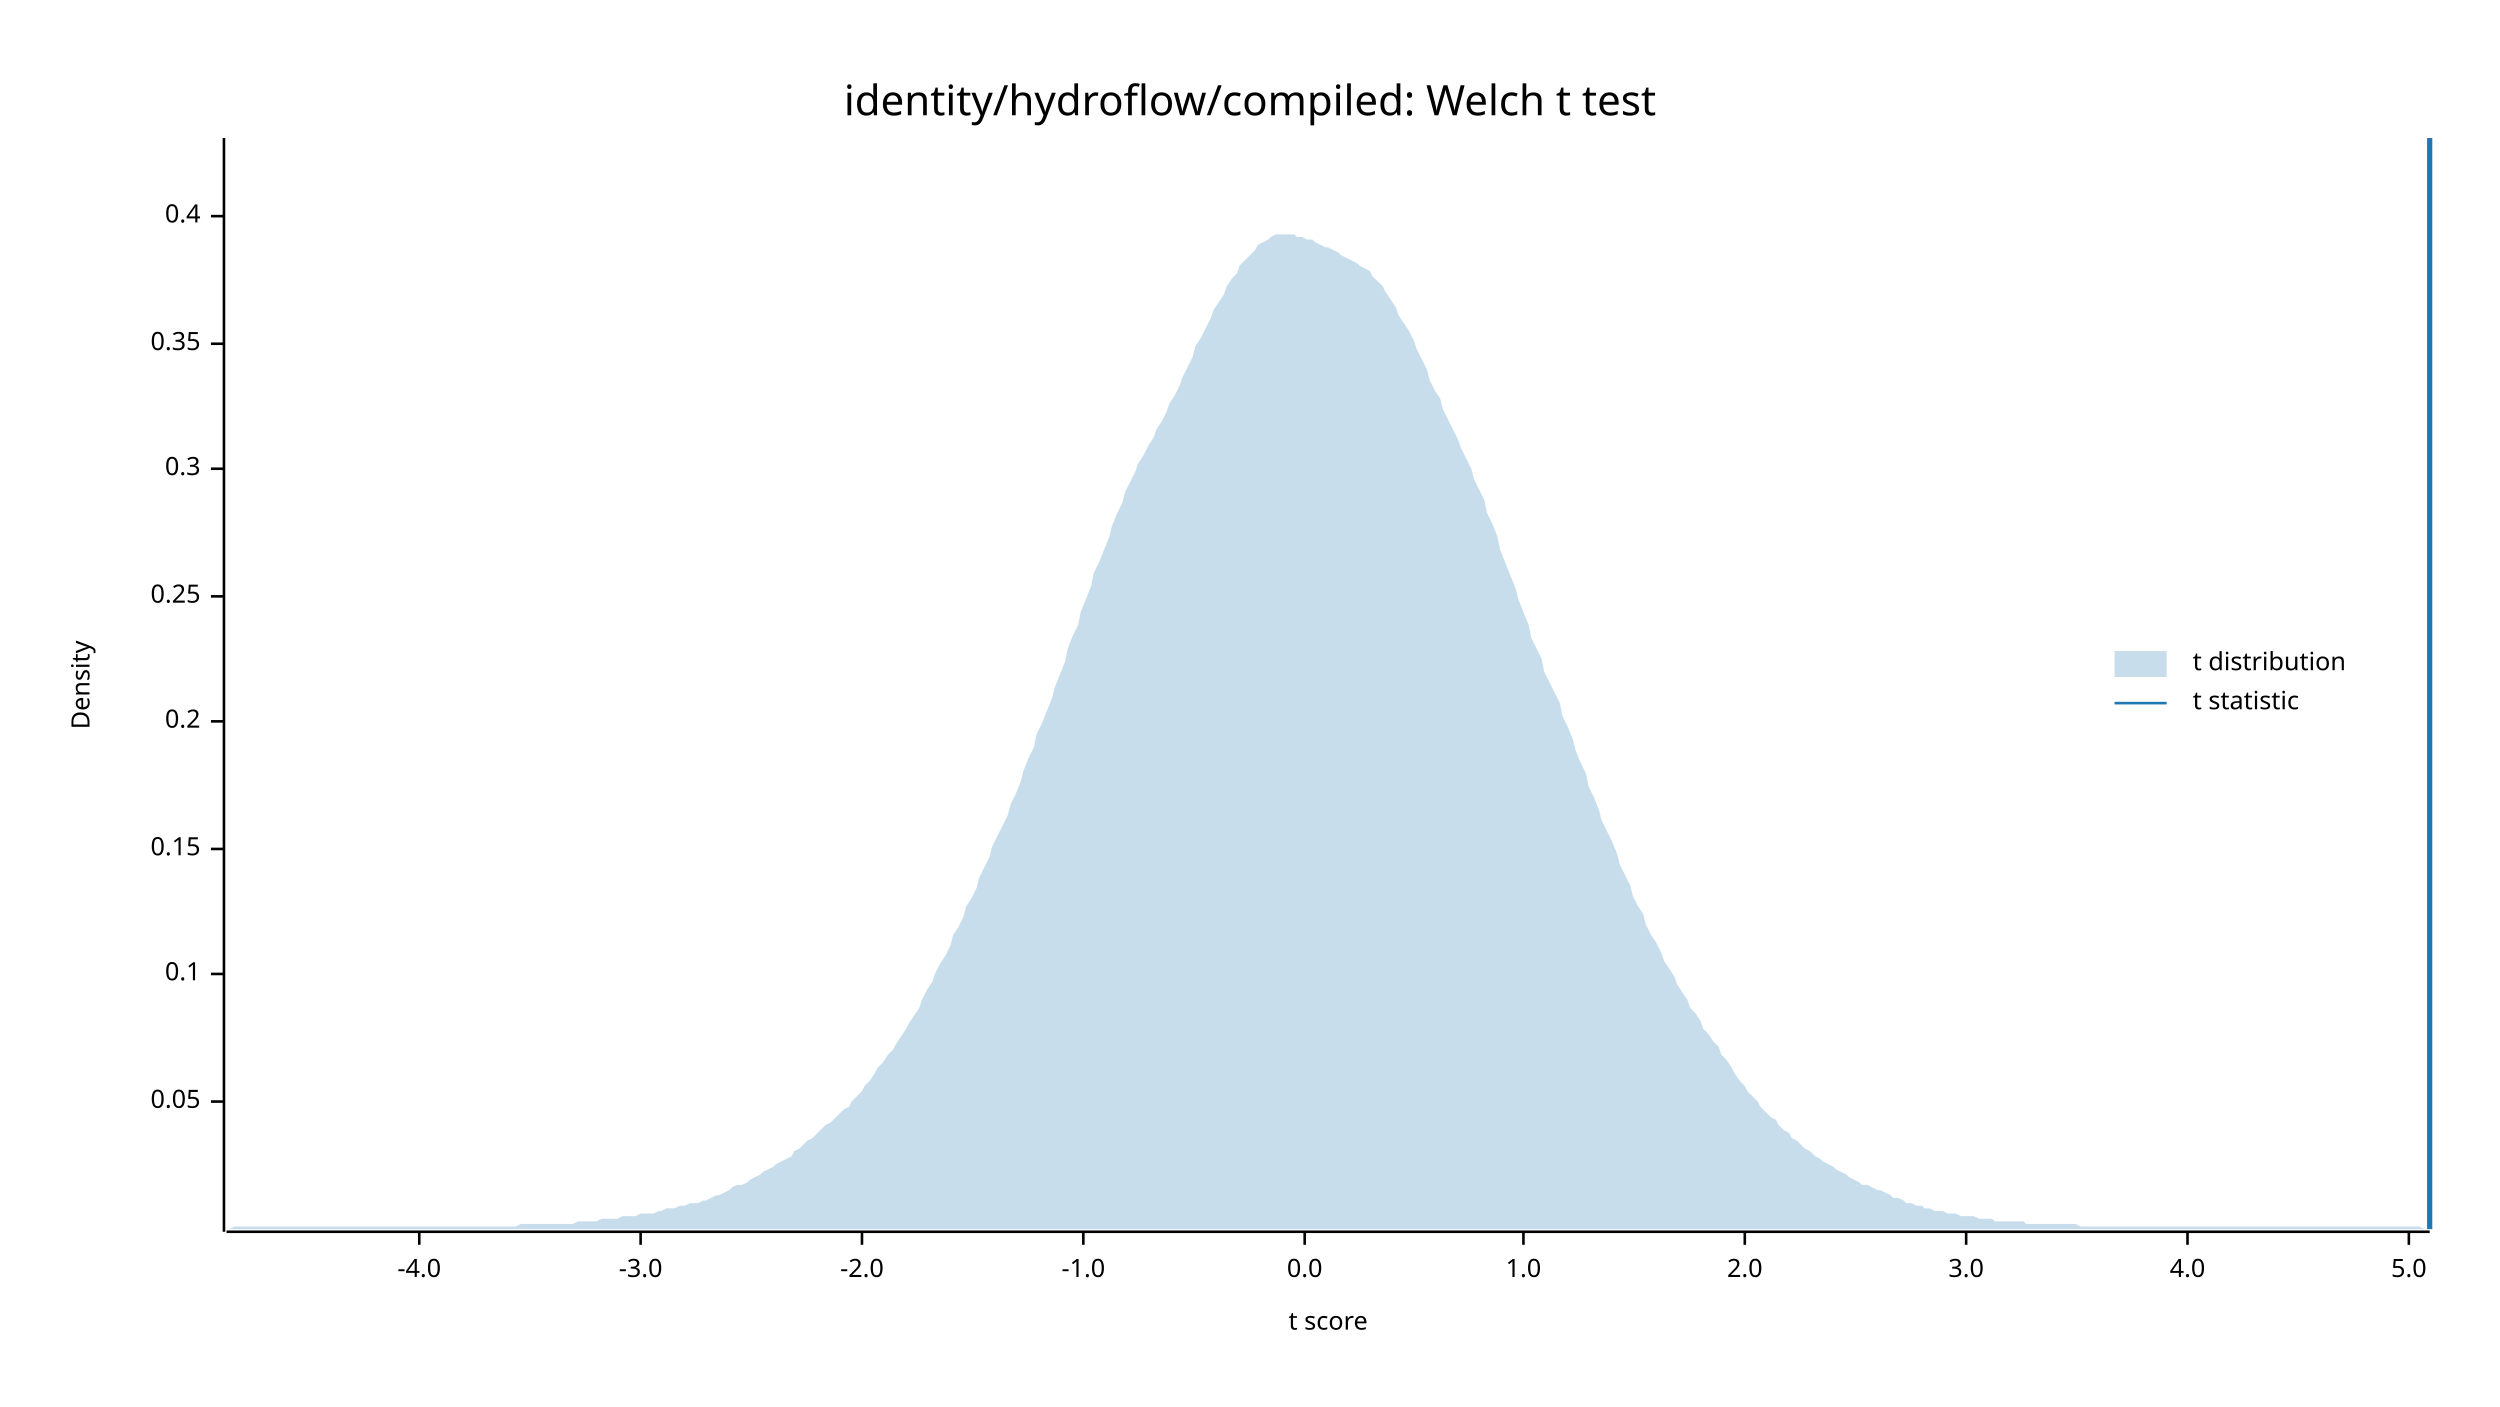
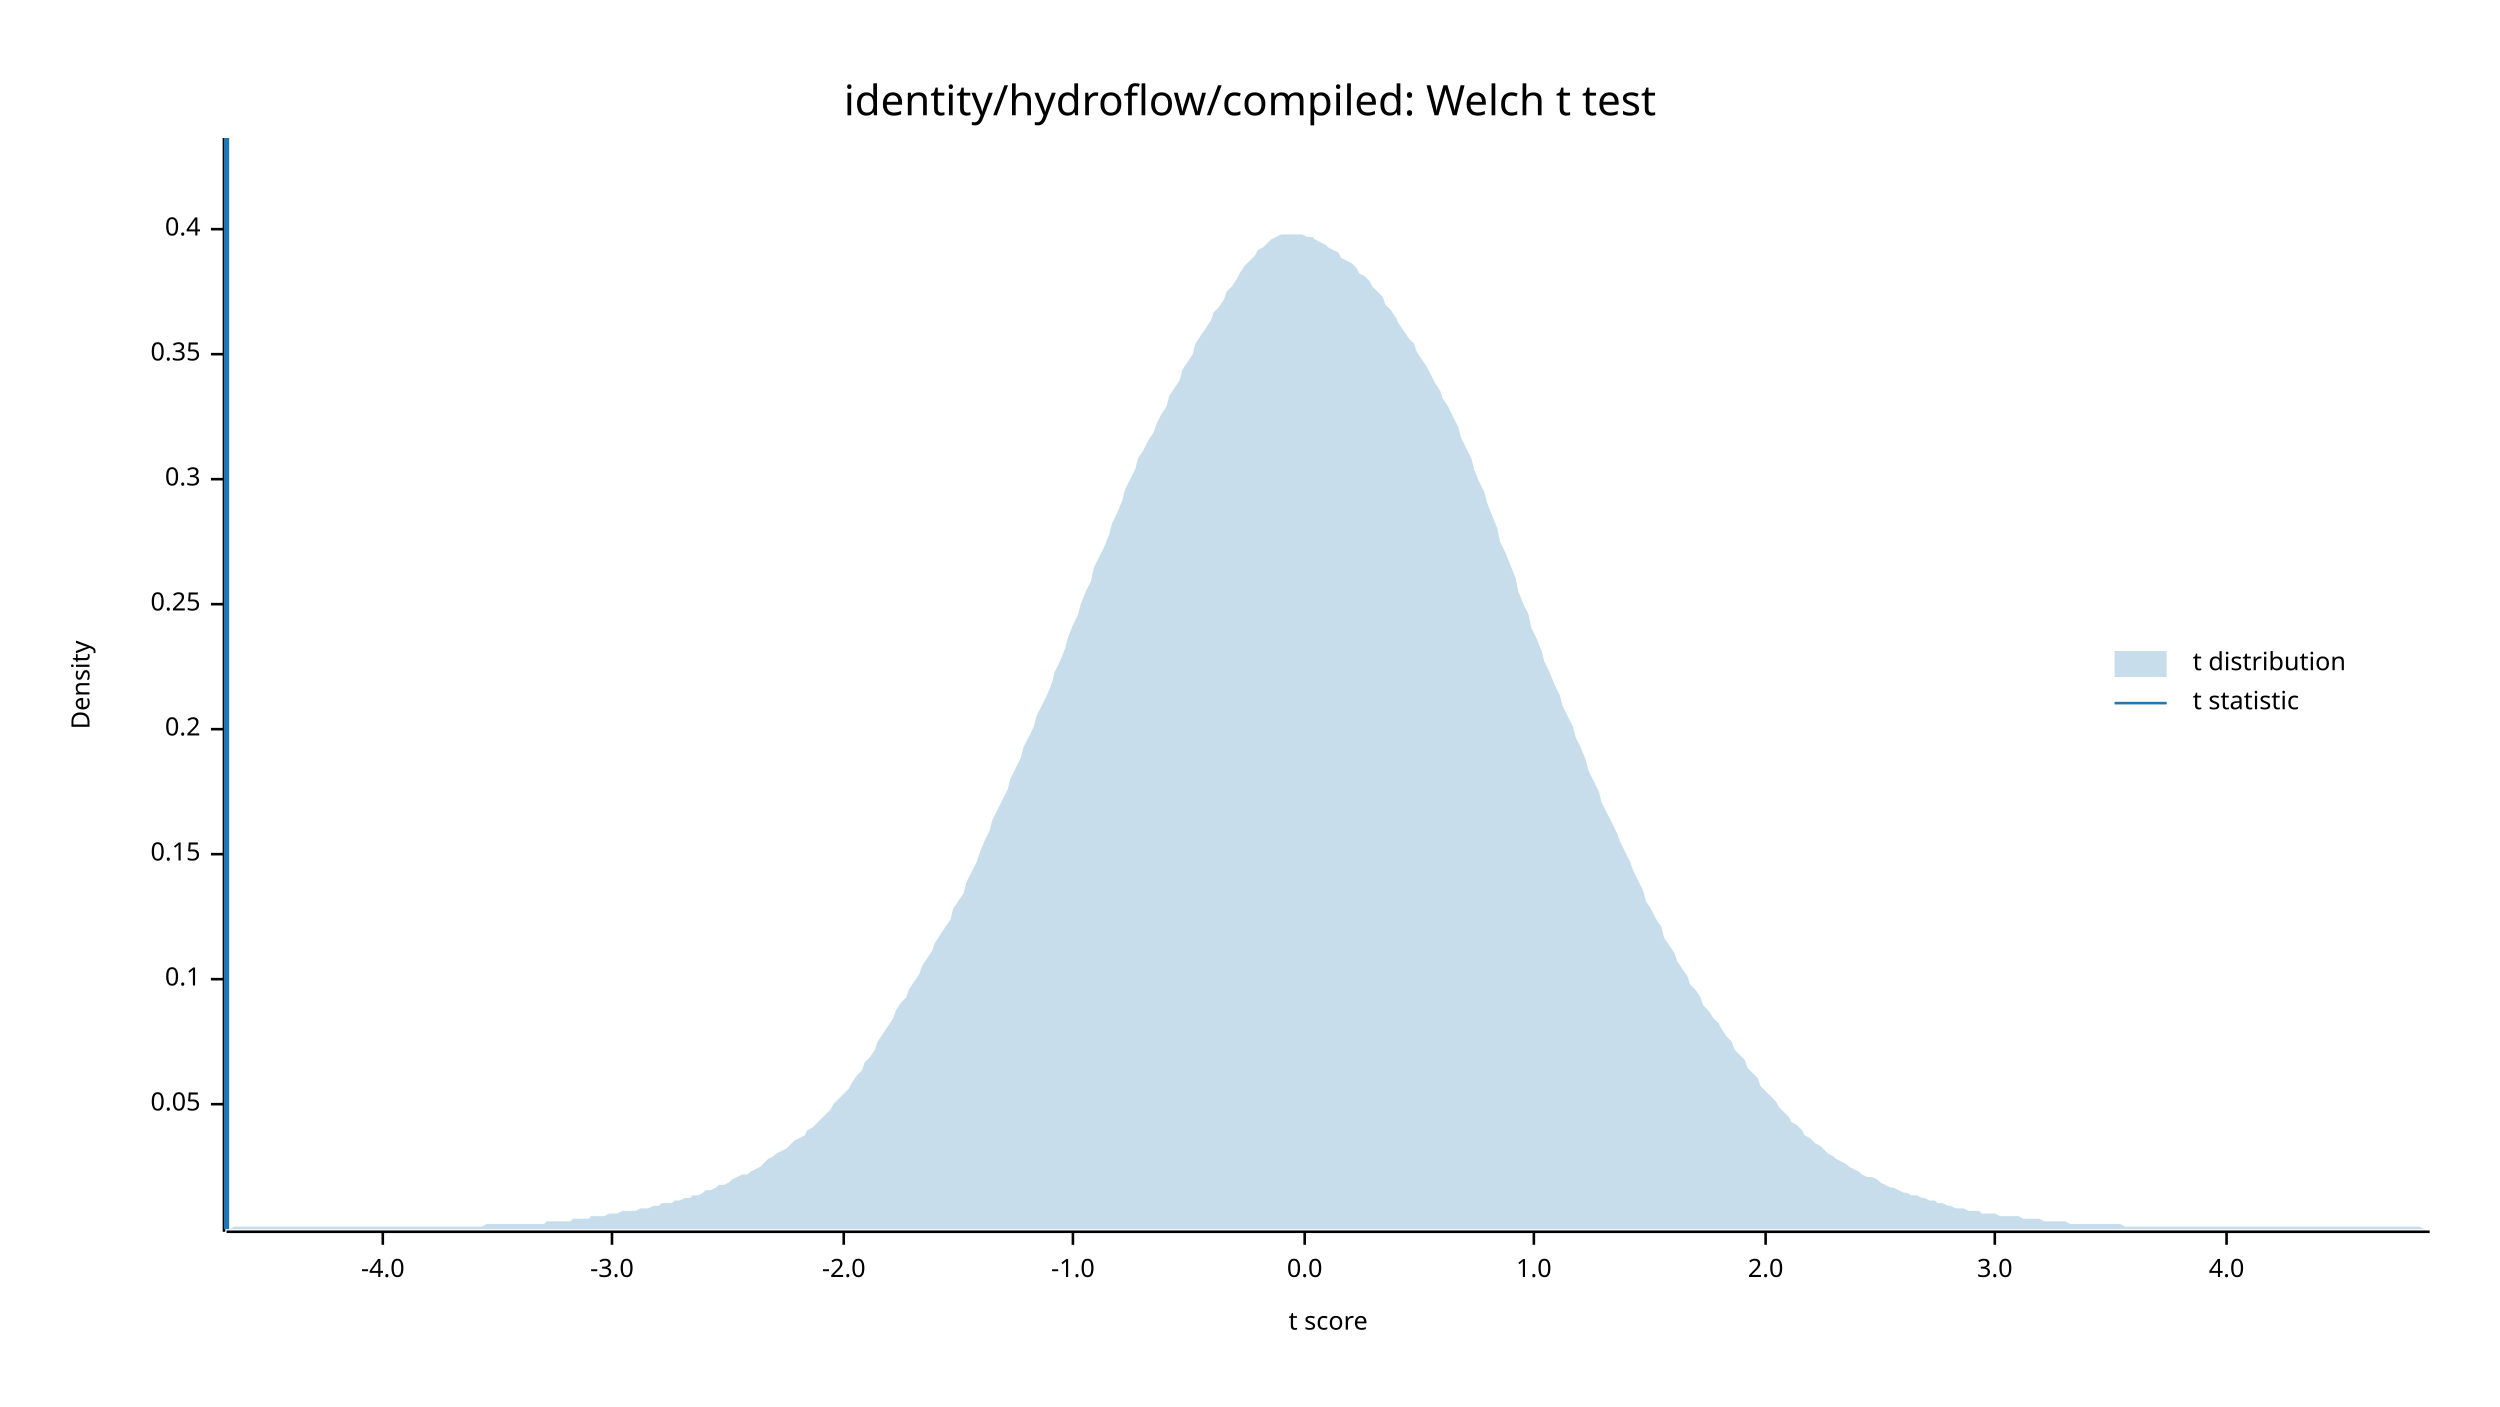
<svg xmlns="http://www.w3.org/2000/svg" width="960" height="540" viewBox="0 0 960 540">
  <text x="480" y="32" dy="0.76em" text-anchor="middle" font-family="sans-serif" font-size="16.129" opacity="1" fill="#000000">
identity/hydroflow/compiled: Welch t test
</text>
  <text x="27" y="263" dy="0.76em" text-anchor="middle" font-family="sans-serif" font-size="9.677" opacity="1" fill="#000000" transform="rotate(270, 27, 263)">
Density
</text>
  <text x="510" y="513" dy="-0.5ex" text-anchor="middle" font-family="sans-serif" font-size="9.677" opacity="1" fill="#000000">
t score
</text>
  <polyline fill="none" opacity="1" stroke="#000000" stroke-width="1" points="86,53 86,473 " />
-   <text x="77" y="423" dy="0.5ex" text-anchor="end" font-family="sans-serif" font-size="9.677" opacity="1" fill="#000000">
+   <text x="77" y="424" dy="0.5ex" text-anchor="end" font-family="sans-serif" font-size="9.677" opacity="1" fill="#000000">
0.05
</text>
-   <polyline fill="none" opacity="1" stroke="#000000" stroke-width="1" points="81,423 86,423 " />
-   <text x="77" y="374" dy="0.5ex" text-anchor="end" font-family="sans-serif" font-size="9.677" opacity="1" fill="#000000">
+   <polyline fill="none" opacity="1" stroke="#000000" stroke-width="1" points="81,424 86,424 " />
+   <text x="77" y="376" dy="0.5ex" text-anchor="end" font-family="sans-serif" font-size="9.677" opacity="1" fill="#000000">
0.1
</text>
-   <polyline fill="none" opacity="1" stroke="#000000" stroke-width="1" points="81,374 86,374 " />
-   <text x="77" y="326" dy="0.5ex" text-anchor="end" font-family="sans-serif" font-size="9.677" opacity="1" fill="#000000">
+   <polyline fill="none" opacity="1" stroke="#000000" stroke-width="1" points="81,376 86,376 " />
+   <text x="77" y="328" dy="0.5ex" text-anchor="end" font-family="sans-serif" font-size="9.677" opacity="1" fill="#000000">
0.15
</text>
-   <polyline fill="none" opacity="1" stroke="#000000" stroke-width="1" points="81,326 86,326 " />
-   <text x="77" y="277" dy="0.5ex" text-anchor="end" font-family="sans-serif" font-size="9.677" opacity="1" fill="#000000">
+   <polyline fill="none" opacity="1" stroke="#000000" stroke-width="1" points="81,328 86,328 " />
+   <text x="77" y="280" dy="0.5ex" text-anchor="end" font-family="sans-serif" font-size="9.677" opacity="1" fill="#000000">
0.2
</text>
-   <polyline fill="none" opacity="1" stroke="#000000" stroke-width="1" points="81,277 86,277 " />
-   <text x="77" y="229" dy="0.5ex" text-anchor="end" font-family="sans-serif" font-size="9.677" opacity="1" fill="#000000">
+   <polyline fill="none" opacity="1" stroke="#000000" stroke-width="1" points="81,280 86,280 " />
+   <text x="77" y="232" dy="0.5ex" text-anchor="end" font-family="sans-serif" font-size="9.677" opacity="1" fill="#000000">
0.25
</text>
-   <polyline fill="none" opacity="1" stroke="#000000" stroke-width="1" points="81,229 86,229 " />
-   <text x="77" y="180" dy="0.5ex" text-anchor="end" font-family="sans-serif" font-size="9.677" opacity="1" fill="#000000">
+   <polyline fill="none" opacity="1" stroke="#000000" stroke-width="1" points="81,232 86,232 " />
+   <text x="77" y="184" dy="0.5ex" text-anchor="end" font-family="sans-serif" font-size="9.677" opacity="1" fill="#000000">
0.3
</text>
-   <polyline fill="none" opacity="1" stroke="#000000" stroke-width="1" points="81,180 86,180 " />
-   <text x="77" y="132" dy="0.5ex" text-anchor="end" font-family="sans-serif" font-size="9.677" opacity="1" fill="#000000">
+   <polyline fill="none" opacity="1" stroke="#000000" stroke-width="1" points="81,184 86,184 " />
+   <text x="77" y="136" dy="0.5ex" text-anchor="end" font-family="sans-serif" font-size="9.677" opacity="1" fill="#000000">
0.35
</text>
-   <polyline fill="none" opacity="1" stroke="#000000" stroke-width="1" points="81,132 86,132 " />
-   <text x="77" y="83" dy="0.5ex" text-anchor="end" font-family="sans-serif" font-size="9.677" opacity="1" fill="#000000">
+   <polyline fill="none" opacity="1" stroke="#000000" stroke-width="1" points="81,136 86,136 " />
+   <text x="77" y="88" dy="0.5ex" text-anchor="end" font-family="sans-serif" font-size="9.677" opacity="1" fill="#000000">
0.4
</text>
-   <polyline fill="none" opacity="1" stroke="#000000" stroke-width="1" points="81,83 86,83 " />
+   <polyline fill="none" opacity="1" stroke="#000000" stroke-width="1" points="81,88 86,88 " />
  <polyline fill="none" opacity="1" stroke="#000000" stroke-width="1" points="87,473 933,473 " />
-   <text x="161" y="483" dy="0.76em" text-anchor="middle" font-family="sans-serif" font-size="9.677" opacity="1" fill="#000000">
+   <text x="147" y="483" dy="0.76em" text-anchor="middle" font-family="sans-serif" font-size="9.677" opacity="1" fill="#000000">
-4.0
</text>
-   <polyline fill="none" opacity="1" stroke="#000000" stroke-width="1" points="161,473 161,478 " />
-   <text x="246" y="483" dy="0.76em" text-anchor="middle" font-family="sans-serif" font-size="9.677" opacity="1" fill="#000000">
+   <polyline fill="none" opacity="1" stroke="#000000" stroke-width="1" points="147,473 147,478 " />
+   <text x="235" y="483" dy="0.76em" text-anchor="middle" font-family="sans-serif" font-size="9.677" opacity="1" fill="#000000">
-3.0
</text>
-   <polyline fill="none" opacity="1" stroke="#000000" stroke-width="1" points="246,473 246,478 " />
-   <text x="331" y="483" dy="0.76em" text-anchor="middle" font-family="sans-serif" font-size="9.677" opacity="1" fill="#000000">
+   <polyline fill="none" opacity="1" stroke="#000000" stroke-width="1" points="235,473 235,478 " />
+   <text x="324" y="483" dy="0.76em" text-anchor="middle" font-family="sans-serif" font-size="9.677" opacity="1" fill="#000000">
-2.0
</text>
-   <polyline fill="none" opacity="1" stroke="#000000" stroke-width="1" points="331,473 331,478 " />
-   <text x="416" y="483" dy="0.76em" text-anchor="middle" font-family="sans-serif" font-size="9.677" opacity="1" fill="#000000">
+   <polyline fill="none" opacity="1" stroke="#000000" stroke-width="1" points="324,473 324,478 " />
+   <text x="412" y="483" dy="0.76em" text-anchor="middle" font-family="sans-serif" font-size="9.677" opacity="1" fill="#000000">
-1.0
</text>
-   <polyline fill="none" opacity="1" stroke="#000000" stroke-width="1" points="416,473 416,478 " />
+   <polyline fill="none" opacity="1" stroke="#000000" stroke-width="1" points="412,473 412,478 " />
  <text x="501" y="483" dy="0.76em" text-anchor="middle" font-family="sans-serif" font-size="9.677" opacity="1" fill="#000000">
0.0
</text>
  <polyline fill="none" opacity="1" stroke="#000000" stroke-width="1" points="501,473 501,478 " />
-   <text x="585" y="483" dy="0.76em" text-anchor="middle" font-family="sans-serif" font-size="9.677" opacity="1" fill="#000000">
+   <text x="589" y="483" dy="0.76em" text-anchor="middle" font-family="sans-serif" font-size="9.677" opacity="1" fill="#000000">
1.0
</text>
-   <polyline fill="none" opacity="1" stroke="#000000" stroke-width="1" points="585,473 585,478 " />
-   <text x="670" y="483" dy="0.76em" text-anchor="middle" font-family="sans-serif" font-size="9.677" opacity="1" fill="#000000">
+   <polyline fill="none" opacity="1" stroke="#000000" stroke-width="1" points="589,473 589,478 " />
+   <text x="678" y="483" dy="0.76em" text-anchor="middle" font-family="sans-serif" font-size="9.677" opacity="1" fill="#000000">
2.0
</text>
-   <polyline fill="none" opacity="1" stroke="#000000" stroke-width="1" points="670,473 670,478 " />
-   <text x="755" y="483" dy="0.76em" text-anchor="middle" font-family="sans-serif" font-size="9.677" opacity="1" fill="#000000">
+   <polyline fill="none" opacity="1" stroke="#000000" stroke-width="1" points="678,473 678,478 " />
+   <text x="766" y="483" dy="0.76em" text-anchor="middle" font-family="sans-serif" font-size="9.677" opacity="1" fill="#000000">
3.0
</text>
-   <polyline fill="none" opacity="1" stroke="#000000" stroke-width="1" points="755,473 755,478 " />
-   <text x="840" y="483" dy="0.76em" text-anchor="middle" font-family="sans-serif" font-size="9.677" opacity="1" fill="#000000">
+   <polyline fill="none" opacity="1" stroke="#000000" stroke-width="1" points="766,473 766,478 " />
+   <text x="855" y="483" dy="0.76em" text-anchor="middle" font-family="sans-serif" font-size="9.677" opacity="1" fill="#000000">
4.0
</text>
-   <polyline fill="none" opacity="1" stroke="#000000" stroke-width="1" points="840,473 840,478 " />
-   <text x="925" y="483" dy="0.76em" text-anchor="middle" font-family="sans-serif" font-size="9.677" opacity="1" fill="#000000">
- 5.0
- </text>
-   <polyline fill="none" opacity="1" stroke="#000000" stroke-width="1" points="925,473 925,478 " />
-   <polygon opacity="0.25" fill="#1F78B4" points="87,472 88,472 90,471 92,471 93,471 95,471 97,471 98,471 100,471 102,471 103,471 105,471 107,471 109,471 110,471 112,471 114,471 115,471 117,471 119,471 120,471 122,471 124,471 125,471 127,471 129,471 131,471 132,471 134,471 136,471 137,471 139,471 141,471 142,471 144,471 146,471 148,471 149,471 151,471 153,471 154,471 156,471 158,471 159,471 161,471 163,471 164,471 166,471 168,471 170,471 171,471 173,471 175,471 176,471 178,471 180,471 181,471 183,471 185,471 187,471 188,471 190,471 192,471 193,471 195,471 197,471 198,471 200,470 202,470 203,470 205,470 207,470 209,470 210,470 212,470 214,470 215,470 217,470 219,470 220,470 222,469 224,469 226,469 227,469 229,469 231,468 232,468 234,468 236,468 237,468 239,467 241,467 242,467 244,467 246,466 248,466 249,466 251,466 253,465 254,465 256,464 258,464 259,464 261,463 263,463 265,462 266,462 268,462 270,461 271,461 273,460 275,459 276,459 278,458 280,457 281,456 283,455 285,455 287,454 288,453 290,452 292,451 293,450 295,449 297,448 298,447 300,446 302,445 304,444 305,442 307,441 309,439 310,438 312,437 314,435 315,434 317,432 319,431 320,430 322,428 324,426 326,425 327,423 329,421 331,419 332,417 334,415 336,412 337,410 339,408 341,405 343,403 344,401 346,398 348,395 349,393 351,390 353,387 354,384 356,380 358,377 359,374 361,370 363,367 365,363 366,359 368,356 370,352 371,348 373,345 375,341 376,337 378,333 380,329 381,325 383,321 385,317 387,313 388,309 390,305 392,300 393,296 395,291 397,287 398,282 400,278 402,273 404,268 405,264 407,259 409,254 410,249 412,244 414,240 415,235 417,230 419,225 420,220 422,216 424,211 426,206 427,202 429,197 431,193 432,189 434,185 436,181 437,178 439,175 441,171 443,168 444,165 446,162 448,158 449,155 451,152 453,148 454,145 456,141 458,137 459,133 461,130 463,126 465,122 466,119 468,116 470,113 471,110 473,107 475,105 476,102 478,100 480,98 482,96 483,94 485,93 487,92 488,91 490,90 492,90 493,90 495,90 497,90 498,91 500,91 502,92 504,92 505,93 507,94 509,95 510,95 512,96 514,97 515,98 517,99 519,100 521,101 522,102 524,103 526,104 527,106 529,108 531,110 532,112 534,115 536,118 537,121 539,124 541,127 543,131 544,134 546,138 548,142 549,146 551,150 553,153 554,157 556,161 558,165 560,169 561,172 563,176 565,180 566,184 568,188 570,192 571,197 573,201 575,206 576,211 578,216 580,221 582,226 583,230 585,235 587,240 588,245 590,249 592,253 593,258 595,262 597,266 599,270 600,275 602,279 604,284 605,288 607,293 609,297 610,302 612,306 614,311 615,315 617,319 619,323 621,328 622,332 624,336 626,340 627,344 629,348 631,351 632,355 634,359 636,362 638,366 639,369 641,372 643,375 644,378 646,381 648,384 649,387 651,389 653,392 654,395 656,397 658,400 660,402 661,405 663,407 665,410 666,412 668,415 670,417 671,419 673,421 675,423 676,425 678,427 680,429 682,430 683,432 685,434 687,435 688,437 690,438 692,440 693,441 695,442 697,444 699,445 700,446 702,447 704,448 705,449 707,450 709,451 710,452 712,453 714,454 715,455 717,455 719,456 721,457 722,457 724,458 726,459 727,460 729,460 731,461 732,462 734,462 736,463 738,463 739,464 741,464 743,465 744,465 746,465 748,466 749,466 751,466 753,467 754,467 756,467 758,467 760,468 761,468 763,468 765,468 766,469 768,469 770,469 771,469 773,469 775,469 777,469 778,470 780,470 782,470 783,470 785,470 787,470 788,470 790,470 792,470 793,470 795,470 797,470 799,471 800,471 802,471 804,471 805,471 807,471 809,471 810,471 812,471 814,471 816,471 817,471 819,471 821,471 822,471 824,471 826,471 827,471 829,471 831,471 832,471 834,471 836,471 838,471 839,471 841,471 843,471 844,471 846,471 848,471 849,471 851,471 853,471 855,471 856,471 858,471 860,471 861,471 863,471 865,471 866,471 868,471 870,471 871,471 873,471 875,471 877,471 878,471 880,471 882,471 883,471 885,471 887,471 888,471 890,471 892,471 894,471 895,471 897,471 899,471 900,471 902,471 904,471 905,471 907,471 909,471 910,471 912,471 914,471 916,471 917,471 919,471 921,471 922,471 924,471 926,471 927,471 929,471 931,472 933,472 933,472 87,472 " />
-   <polyline fill="none" opacity="1" stroke="#1F78B4" stroke-width="2" points="933,472 933,53 " />
+   <polyline fill="none" opacity="1" stroke="#000000" stroke-width="1" points="855,473 855,478 " />
+   <polygon opacity="0.25" fill="#1F78B4" points="87,472 88,472 90,471 92,471 93,471 95,471 97,471 98,471 100,471 102,471 103,471 105,471 107,471 109,471 110,471 112,471 114,471 115,471 117,471 119,471 120,471 122,471 124,471 125,471 127,471 129,471 131,471 132,471 134,471 136,471 137,471 139,471 141,471 142,471 144,471 146,471 148,471 149,471 151,471 153,471 154,471 156,471 158,471 159,471 161,471 163,471 164,471 166,471 168,471 170,471 171,471 173,471 175,471 176,471 178,471 180,471 181,471 183,471 185,471 187,470 188,470 190,470 192,470 193,470 195,470 197,470 198,470 200,470 202,470 203,470 205,470 207,470 209,470 210,469 212,469 214,469 215,469 217,469 219,469 220,468 222,468 224,468 226,468 227,467 229,467 231,467 232,467 234,466 236,466 237,466 239,465 241,465 242,465 244,465 246,464 248,464 249,464 251,463 253,463 254,462 256,462 258,462 259,461 261,461 263,460 265,460 266,459 268,459 270,458 271,457 273,457 275,456 276,455 278,455 280,454 281,453 283,452 285,451 287,451 288,450 290,449 292,448 293,447 295,445 297,444 298,443 300,442 302,441 304,439 305,438 307,437 309,436 310,434 312,433 314,431 315,430 317,428 319,426 320,424 322,422 324,420 326,418 327,416 329,413 331,411 332,408 334,406 336,403 337,400 339,397 341,394 343,391 344,388 346,385 348,383 349,380 351,377 353,374 354,371 356,368 358,365 359,362 361,359 363,356 365,353 366,349 368,346 370,343 371,339 373,335 375,331 376,328 378,323 380,319 381,315 383,311 385,307 387,303 388,299 390,295 392,291 393,287 395,283 397,279 398,275 400,271 402,267 404,262 405,258 407,254 409,249 410,245 412,240 414,236 415,232 417,227 419,223 420,218 422,214 424,210 426,205 427,201 429,197 431,192 432,188 434,184 436,180 437,176 439,173 441,169 443,166 444,163 446,159 448,156 449,152 451,149 453,146 454,142 456,139 458,136 459,132 461,129 463,126 465,123 466,120 468,118 470,115 471,112 473,110 475,107 476,105 478,102 480,100 482,98 483,96 485,95 487,93 488,92 490,91 492,90 493,90 495,90 497,90 498,90 500,90 502,91 504,91 505,92 507,93 509,94 510,95 512,96 514,97 515,99 517,100 519,101 521,103 522,105 524,106 526,108 527,110 529,112 531,114 532,117 534,119 536,122 537,124 539,127 541,130 543,132 544,135 546,138 548,141 549,143 551,147 553,150 554,153 556,156 558,160 560,164 561,168 563,172 565,176 566,180 568,185 570,189 571,193 573,198 575,203 576,208 578,212 580,217 582,222 583,227 585,232 587,236 588,241 590,245 592,250 593,254 595,258 597,263 599,267 600,271 602,275 604,279 605,283 607,287 609,292 610,296 612,300 614,304 615,308 617,312 619,316 621,320 622,323 624,327 626,331 627,334 629,338 631,342 632,346 634,349 636,353 638,356 639,360 641,363 643,366 644,369 646,372 648,375 649,378 651,380 653,383 654,386 656,388 658,391 660,393 661,395 663,398 665,400 666,403 668,405 670,407 671,410 673,412 675,414 676,417 678,419 680,421 682,423 683,425 685,427 687,429 688,431 690,432 692,434 693,436 695,437 697,439 699,440 700,441 702,443 704,444 705,445 707,446 709,447 710,448 712,449 714,450 715,451 717,452 719,452 721,453 722,454 724,455 726,456 727,456 729,457 731,458 732,458 734,459 736,459 738,460 739,460 741,461 743,461 744,462 746,462 748,463 749,463 751,464 753,464 754,464 756,465 758,465 760,465 761,466 763,466 765,466 766,466 768,467 770,467 771,467 773,467 775,467 777,468 778,468 780,468 782,468 783,468 785,469 787,469 788,469 790,469 792,469 793,469 795,470 797,470 799,470 800,470 802,470 804,470 805,470 807,470 809,470 810,470 812,470 814,470 816,471 817,471 819,471 821,471 822,471 824,471 826,471 827,471 829,471 831,471 832,471 834,471 836,471 838,471 839,471 841,471 843,471 844,471 846,471 848,471 849,471 851,471 853,471 855,471 856,471 858,471 860,471 861,471 863,471 865,471 866,471 868,471 870,471 871,471 873,471 875,471 877,471 878,471 880,471 882,471 883,471 885,471 887,471 888,471 890,471 892,471 894,471 895,471 897,471 899,471 900,471 902,471 904,471 905,471 907,471 909,471 910,471 912,471 914,471 916,471 917,471 919,471 921,471 922,471 924,471 926,471 927,471 929,471 931,472 933,472 933,472 87,472 " />
+   <polyline fill="none" opacity="1" stroke="#1F78B4" stroke-width="2" points="87,472 87,53 " />
  <text x="842" y="250" dy="0.76em" text-anchor="start" font-family="sans-serif" font-size="9.677" opacity="1" fill="#000000">
t distribution
</text>
  <text x="842" y="265" dy="0.76em" text-anchor="start" font-family="sans-serif" font-size="9.677" opacity="1" fill="#000000">
t statistic
</text>
  <rect x="812" y="250" width="20" height="10" opacity="0.25" fill="#1F78B4" stroke="none" />
  <polyline fill="none" opacity="1" stroke="#1F78B4" stroke-width="1" points="812,270 832,270 " />
</svg>
